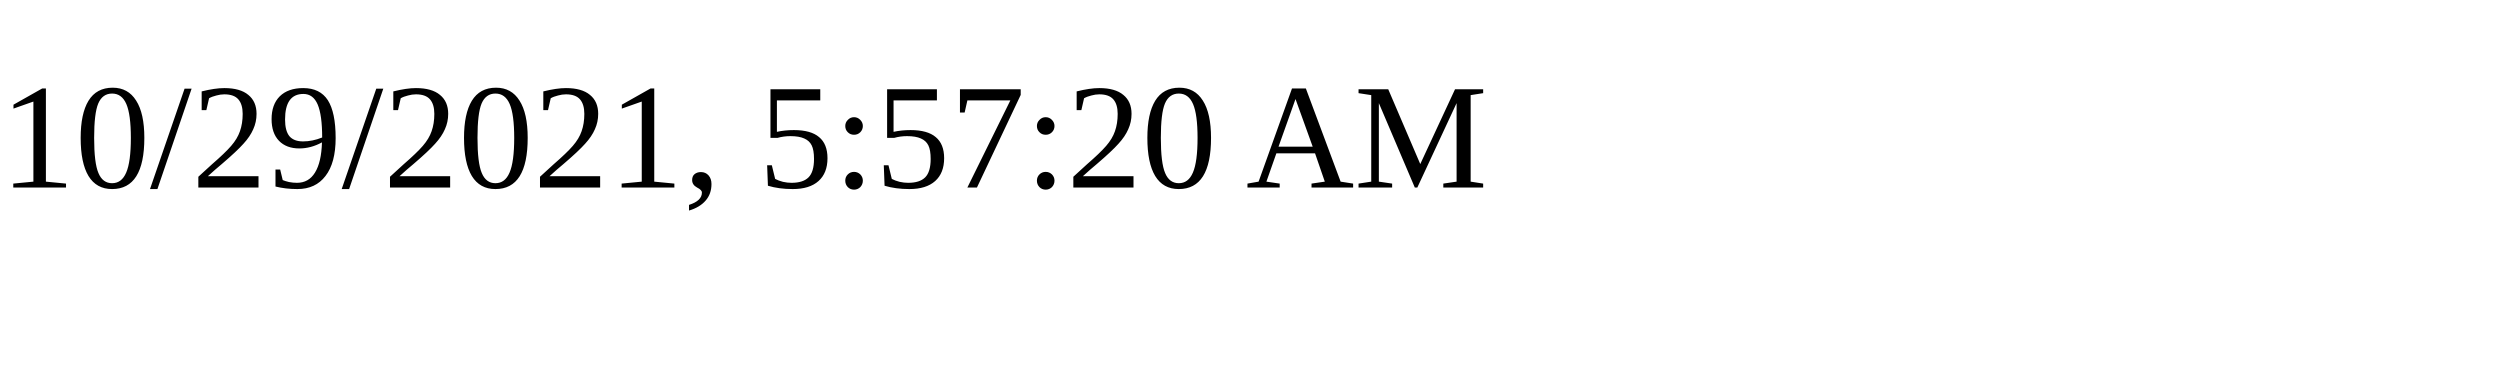
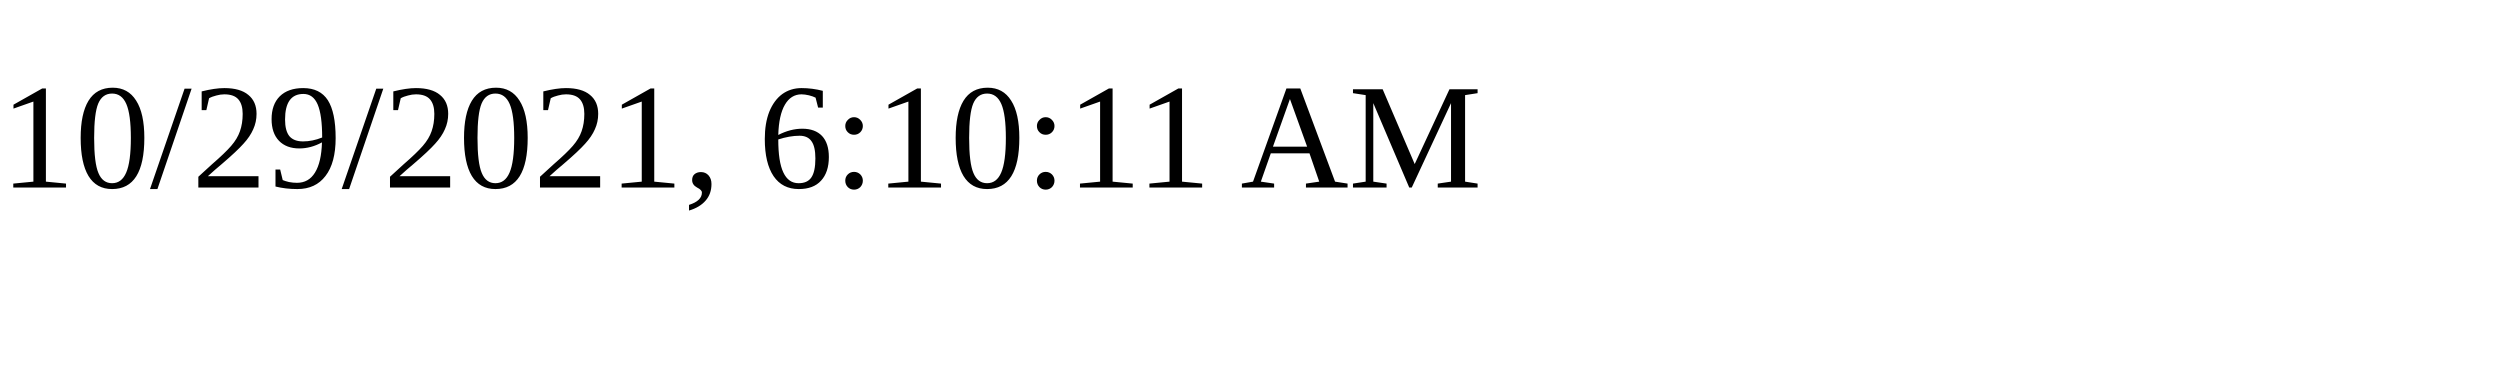
<svg xmlns="http://www.w3.org/2000/svg" height="30" width="200">
-   <text x="0" y="15">10/29/2021, 5:57:20 AM</text>
+   <text x="0" y="15">10/29/2021, 6:10:11 AM</text>
</svg>
